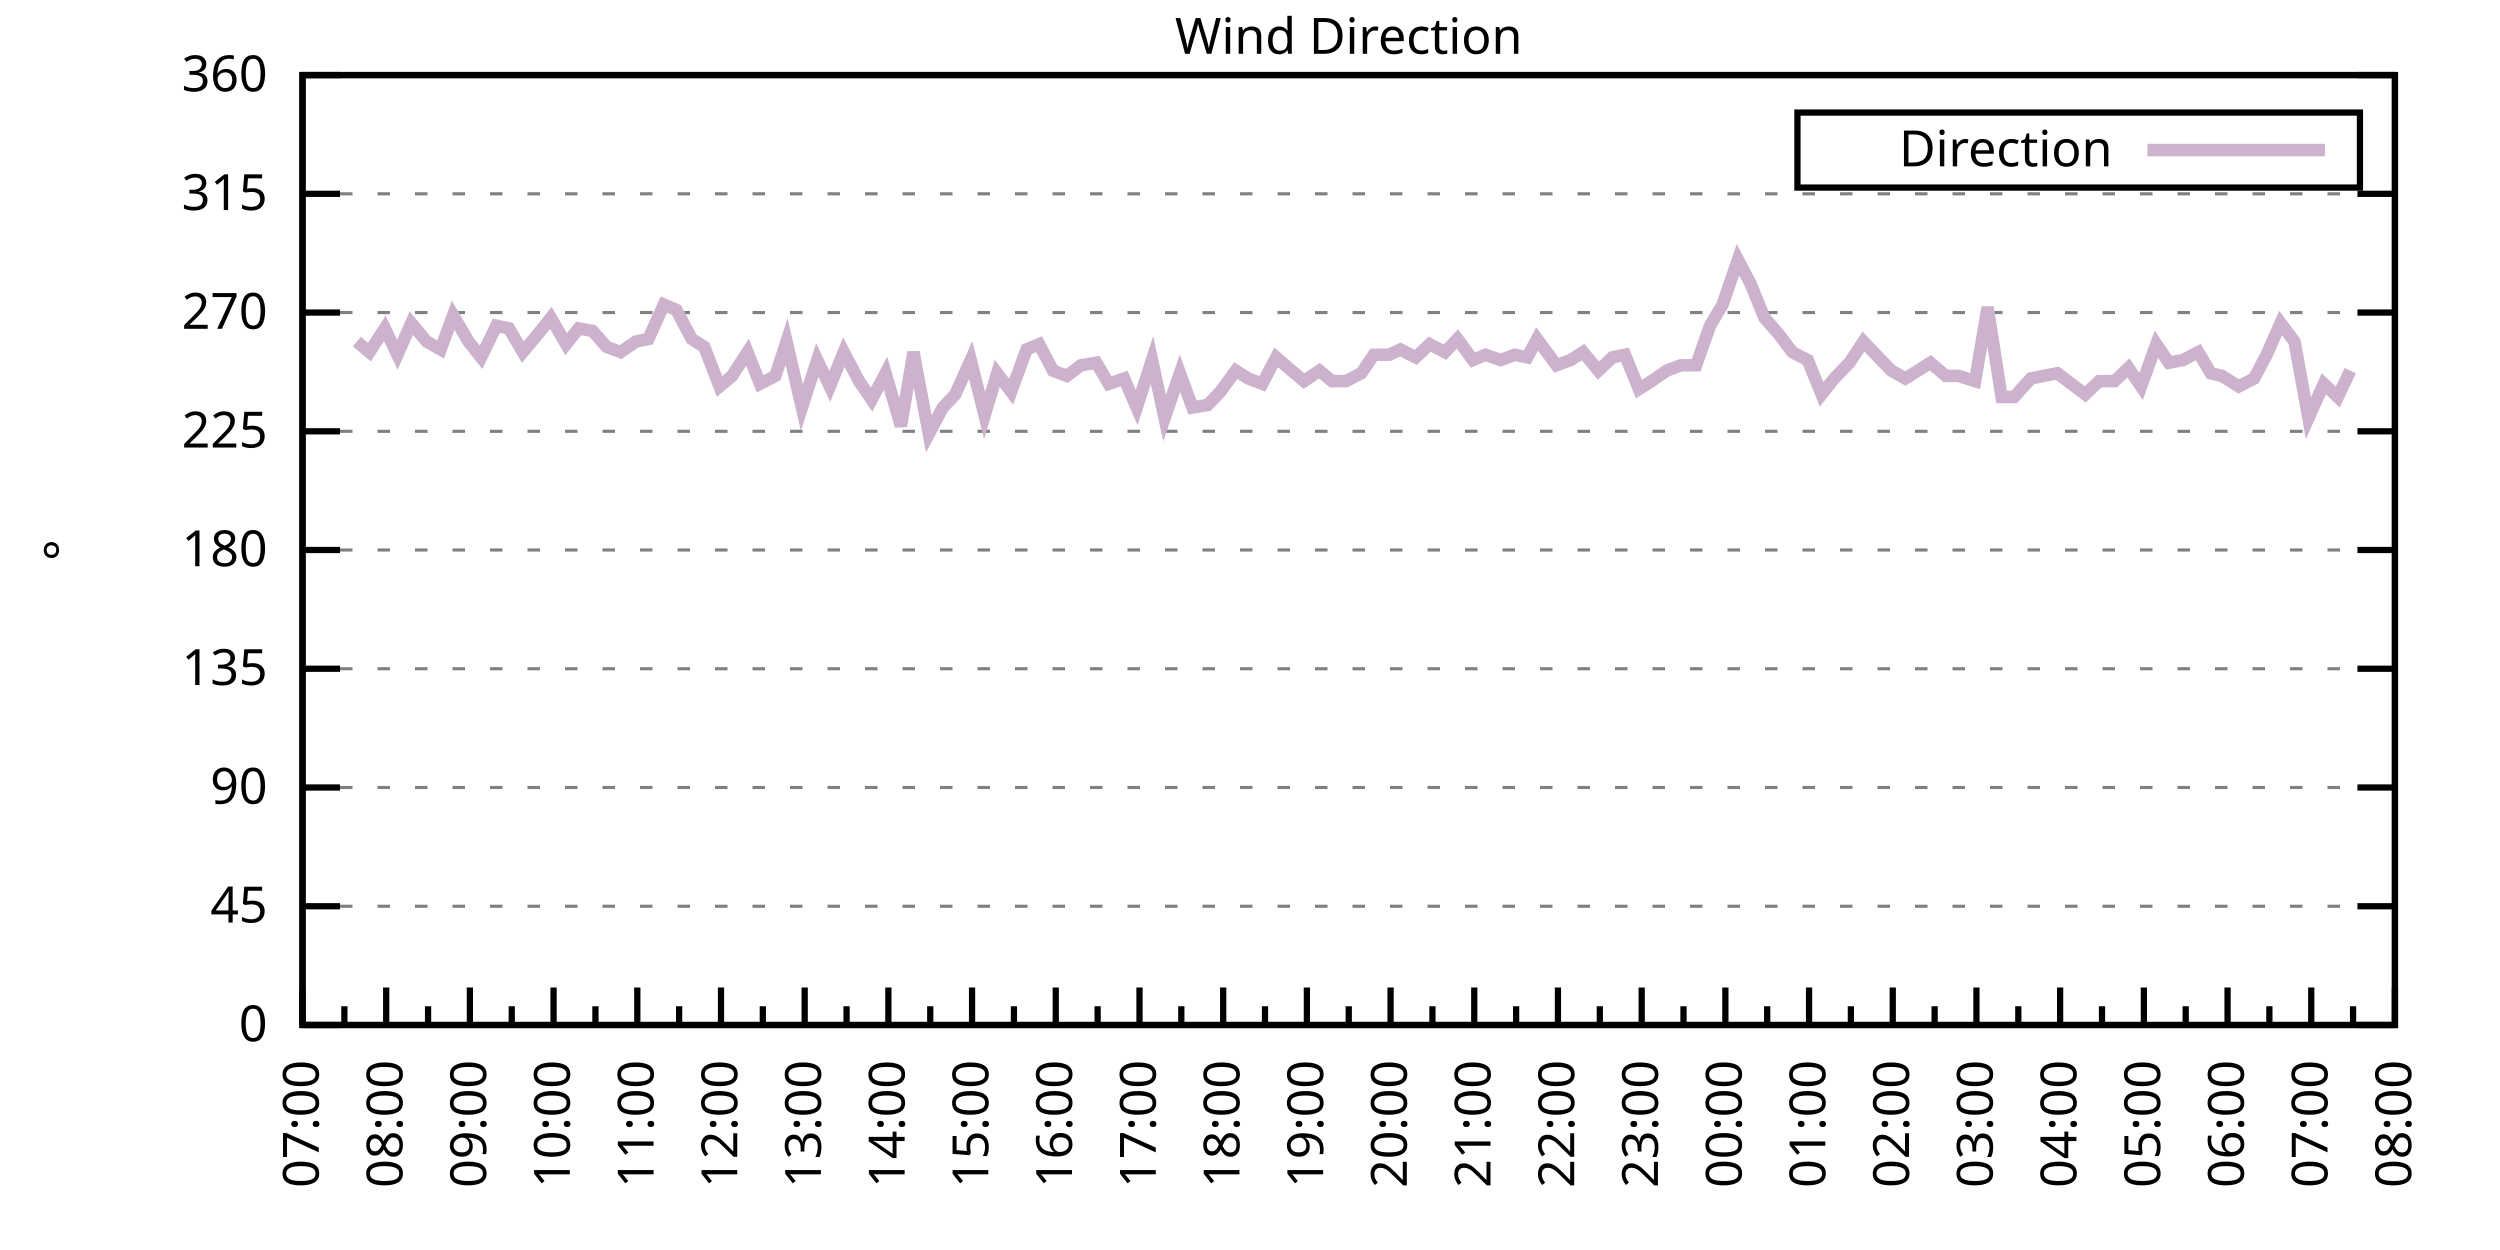
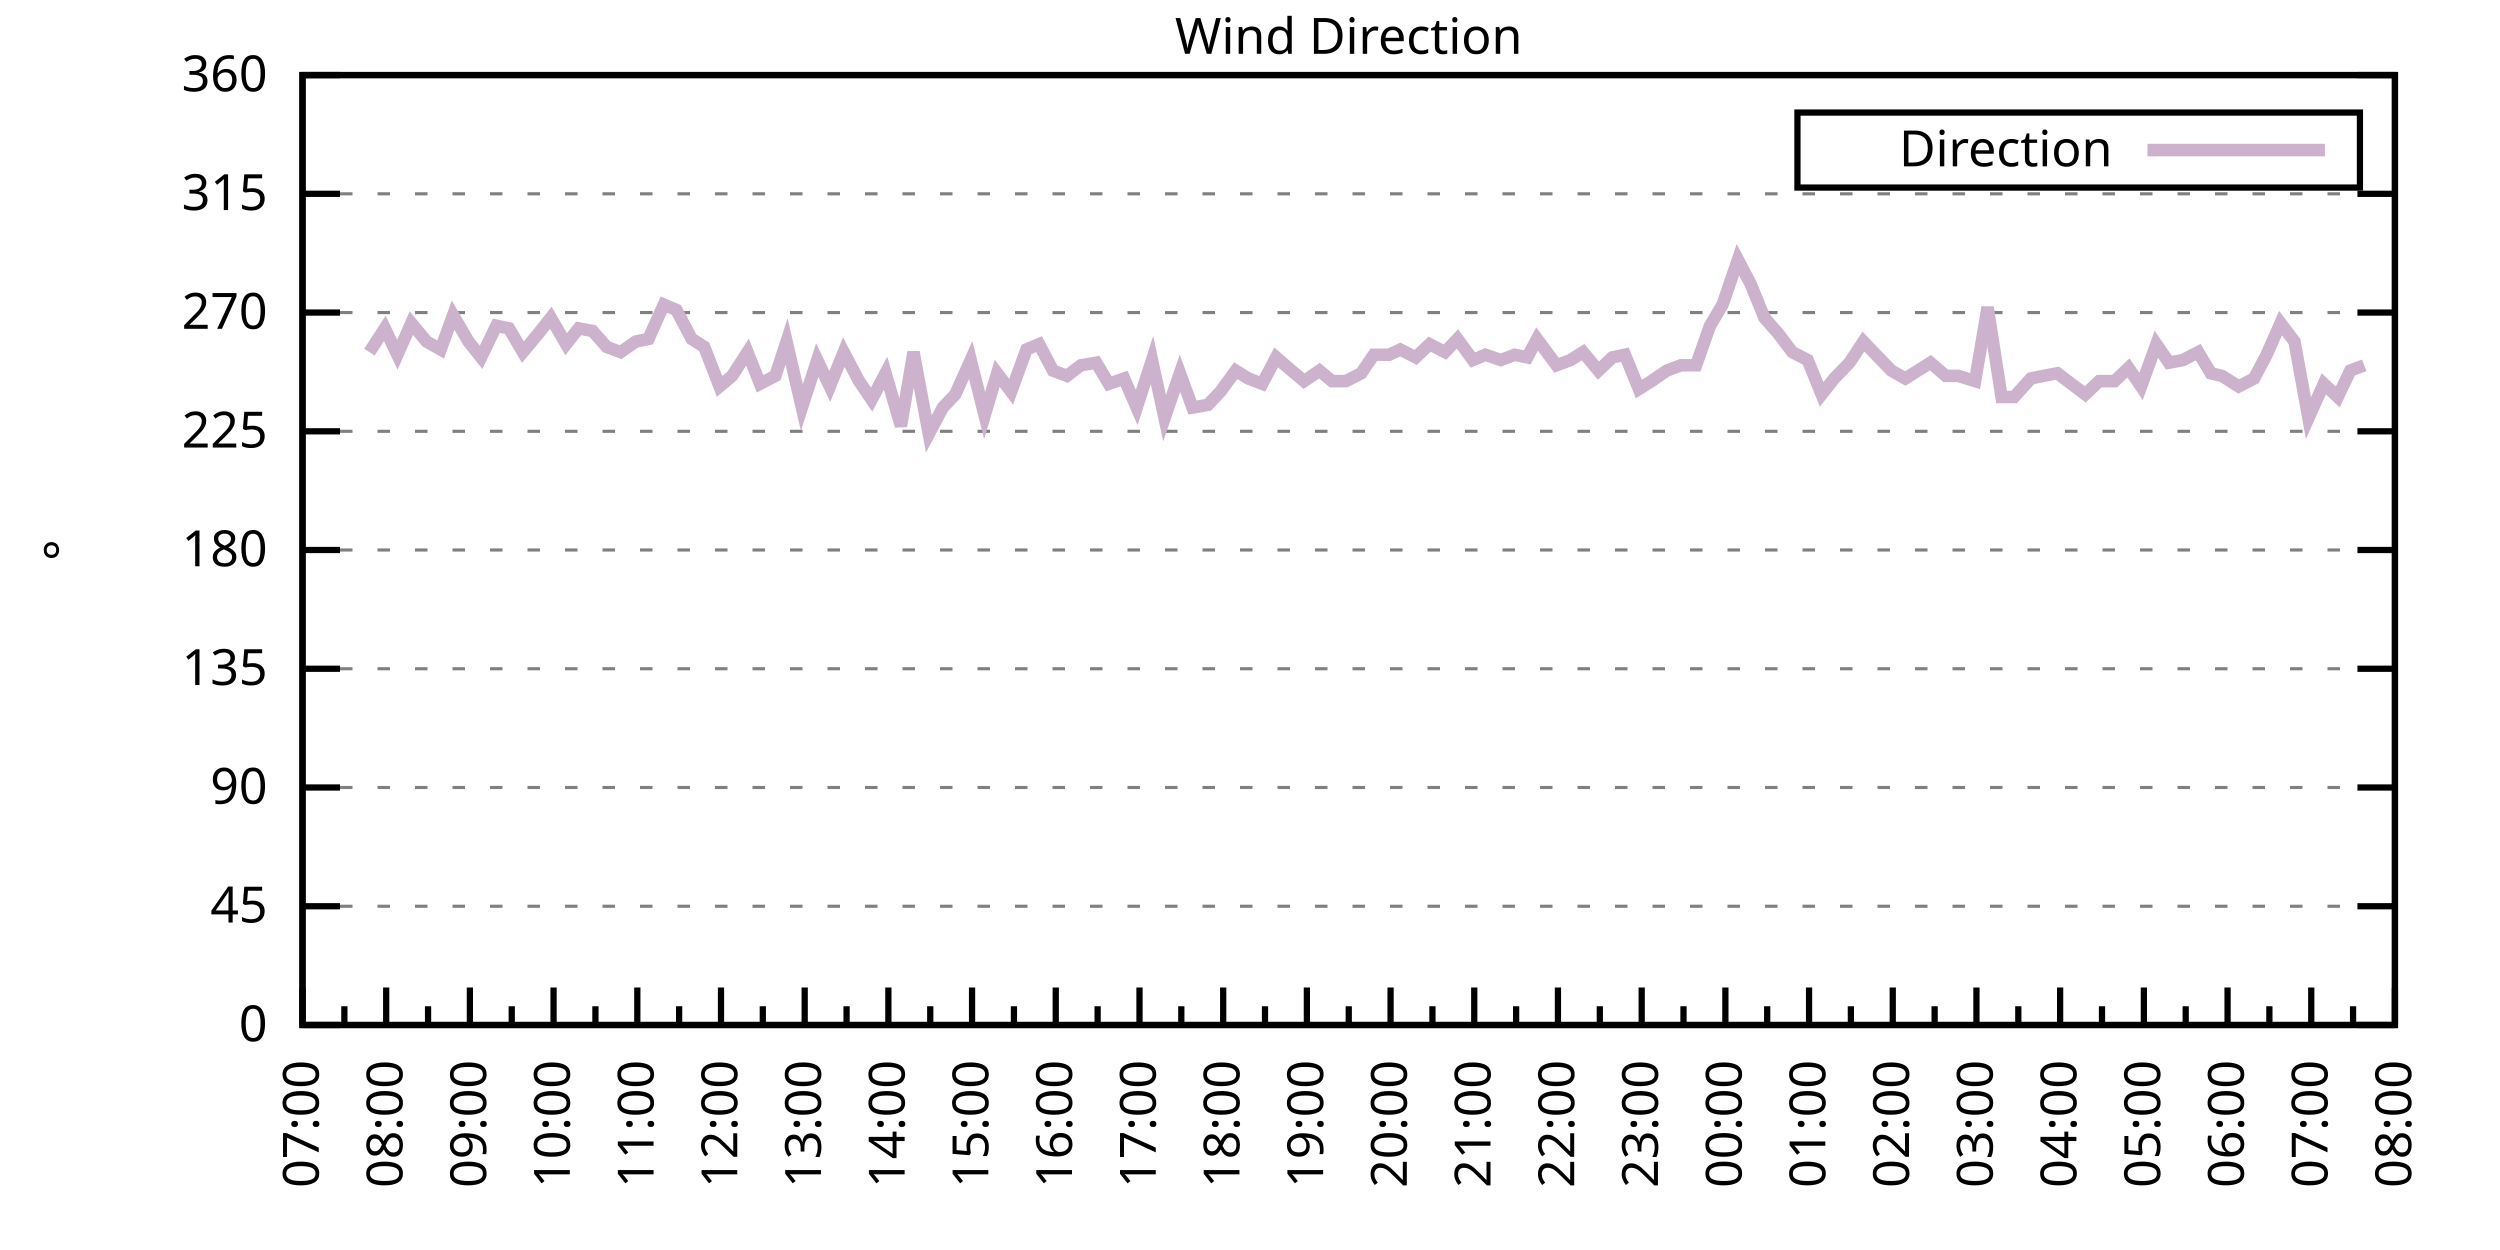
<svg xmlns="http://www.w3.org/2000/svg" xmlns:xlink="http://www.w3.org/1999/xlink" width="400" height="200" viewBox="0 0 400 200">
  <g id="gnuplot_canvas">
    <rect x="0" y="0" width="400" height="200" fill="none" />
    <defs>
      <circle id="gpDot" r="0.5" stroke-width="0.5" stroke="currentColor" />
      <path id="gpPt0" stroke-width="0.333" stroke="currentColor" d="M-1,0 h2 M0,-1 v2" />
      <path id="gpPt1" stroke-width="0.333" stroke="currentColor" d="M-1,-1 L1,1 M1,-1 L-1,1" />
      <path id="gpPt2" stroke-width="0.333" stroke="currentColor" d="M-1,0 L1,0 M0,-1 L0,1 M-1,-1 L1,1 M-1,1 L1,-1" />
      <rect id="gpPt3" stroke-width="0.333" stroke="currentColor" x="-1" y="-1" width="2" height="2" />
      <rect id="gpPt4" stroke-width="0.333" stroke="currentColor" fill="currentColor" x="-1" y="-1" width="2" height="2" />
      <circle id="gpPt5" stroke-width="0.333" stroke="currentColor" cx="0" cy="0" r="1" />
      <use xlink:href="#gpPt5" id="gpPt6" fill="currentColor" stroke="none" />
      <path id="gpPt7" stroke-width="0.333" stroke="currentColor" d="M0,-1.33 L-1.33,0.67 L1.33,0.67 z" />
      <use xlink:href="#gpPt7" id="gpPt8" fill="currentColor" stroke="none" />
      <use xlink:href="#gpPt7" id="gpPt9" stroke="currentColor" transform="rotate(180)" />
      <use xlink:href="#gpPt9" id="gpPt10" fill="currentColor" stroke="none" />
      <use xlink:href="#gpPt3" id="gpPt11" stroke="currentColor" transform="rotate(45)" />
      <use xlink:href="#gpPt11" id="gpPt12" fill="currentColor" stroke="none" />
      <path id="gpPt13" stroke-width="0.333" stroke="currentColor" d="M0,1.330 L1.265,0.411 L0.782,-1.067 L-0.782,-1.076 L-1.265,0.411 z" />
      <use xlink:href="#gpPt13" id="gpPt14" fill="currentColor" stroke="none" />
      <filter id="textbox" filterUnits="objectBoundingBox" x="0" y="0" height="1" width="1">
        <feFlood flood-color="white" flood-opacity="1" result="bgnd" />
        <feComposite in="SourceGraphic" in2="bgnd" operator="atop" />
      </filter>
      <filter id="greybox" filterUnits="objectBoundingBox" x="0" y="0" height="1" width="1">
        <feFlood flood-color="lightgrey" flood-opacity="1" result="grey" />
        <feComposite in="SourceGraphic" in2="grey" operator="atop" />
      </filter>
    </defs>
    <g fill="none" color="white" stroke="currentColor" stroke-width="1.00" stroke-linecap="butt" stroke-linejoin="miter">
</g>
    <g fill="none" color="black" stroke="currentColor" stroke-width="1.00" stroke-linecap="butt" stroke-linejoin="miter">
      <g stroke="none" shape-rendering="crispEdges">
        <polygon fill="rgb(255, 255, 255)" points="48.40,164.00 383.18,164.00 383.18,12.02 48.40,12.02 " />
      </g>
    </g>
    <g fill="none" color="black" stroke="currentColor" stroke-width="1.00" stroke-linecap="butt" stroke-linejoin="miter">
</g>
    <g fill="none" color="black" stroke="black" stroke-width="0.50" stroke-linecap="butt" stroke-linejoin="miter">
</g>
    <g fill="none" color="gray" stroke="currentColor" stroke-width="0.50" stroke-linecap="butt" stroke-linejoin="miter">
      <path stroke="gray" stroke-dasharray="2,4" class="gridline" d="M48.40,164.00 L383.19,164.00  " />
    </g>
    <g fill="none" color="gray" stroke="gray" stroke-width="1.00" stroke-linecap="butt" stroke-linejoin="miter">
</g>
    <g fill="none" color="black" stroke="currentColor" stroke-width="1.00" stroke-linecap="butt" stroke-linejoin="miter">
      <path stroke="black" d="M48.40,164.00 L54.40,164.00 M383.19,164.00 L377.19,164.00  " />
      <g transform="translate(42.80,166.60)" stroke="none" fill="black" font-family="Sans" font-size="8.00" text-anchor="end">
        <text>
          <tspan font-family="Sans"> 0</tspan>
        </text>
      </g>
    </g>
    <g fill="none" color="black" stroke="currentColor" stroke-width="1.00" stroke-linecap="butt" stroke-linejoin="miter">
</g>
    <g fill="none" color="black" stroke="black" stroke-width="0.50" stroke-linecap="butt" stroke-linejoin="miter">
</g>
    <g fill="none" color="gray" stroke="currentColor" stroke-width="0.50" stroke-linecap="butt" stroke-linejoin="miter">
      <path stroke="gray" stroke-dasharray="2,4" class="gridline" d="M48.40,145.00 L383.19,145.00  " />
    </g>
    <g fill="none" color="gray" stroke="gray" stroke-width="1.00" stroke-linecap="butt" stroke-linejoin="miter">
</g>
    <g fill="none" color="black" stroke="currentColor" stroke-width="1.00" stroke-linecap="butt" stroke-linejoin="miter">
      <path stroke="black" d="M48.40,145.00 L54.40,145.00 M383.19,145.00 L377.19,145.00  " />
      <g transform="translate(42.80,147.60)" stroke="none" fill="black" font-family="Sans" font-size="8.00" text-anchor="end">
        <text>
          <tspan font-family="Sans"> 45</tspan>
        </text>
      </g>
    </g>
    <g fill="none" color="black" stroke="currentColor" stroke-width="1.00" stroke-linecap="butt" stroke-linejoin="miter">
</g>
    <g fill="none" color="black" stroke="black" stroke-width="0.50" stroke-linecap="butt" stroke-linejoin="miter">
</g>
    <g fill="none" color="gray" stroke="currentColor" stroke-width="0.50" stroke-linecap="butt" stroke-linejoin="miter">
      <path stroke="gray" stroke-dasharray="2,4" class="gridline" d="M48.40,126.00 L383.19,126.00  " />
    </g>
    <g fill="none" color="gray" stroke="gray" stroke-width="1.00" stroke-linecap="butt" stroke-linejoin="miter">
</g>
    <g fill="none" color="black" stroke="currentColor" stroke-width="1.00" stroke-linecap="butt" stroke-linejoin="miter">
      <path stroke="black" d="M48.40,126.00 L54.40,126.00 M383.19,126.00 L377.19,126.00  " />
      <g transform="translate(42.80,128.60)" stroke="none" fill="black" font-family="Sans" font-size="8.00" text-anchor="end">
        <text>
          <tspan font-family="Sans"> 90</tspan>
        </text>
      </g>
    </g>
    <g fill="none" color="black" stroke="currentColor" stroke-width="1.00" stroke-linecap="butt" stroke-linejoin="miter">
</g>
    <g fill="none" color="black" stroke="black" stroke-width="0.50" stroke-linecap="butt" stroke-linejoin="miter">
</g>
    <g fill="none" color="gray" stroke="currentColor" stroke-width="0.50" stroke-linecap="butt" stroke-linejoin="miter">
      <path stroke="gray" stroke-dasharray="2,4" class="gridline" d="M48.40,107.00 L383.19,107.00  " />
    </g>
    <g fill="none" color="gray" stroke="gray" stroke-width="1.00" stroke-linecap="butt" stroke-linejoin="miter">
</g>
    <g fill="none" color="black" stroke="currentColor" stroke-width="1.00" stroke-linecap="butt" stroke-linejoin="miter">
      <path stroke="black" d="M48.40,107.00 L54.40,107.00 M383.19,107.00 L377.19,107.00  " />
      <g transform="translate(42.80,109.60)" stroke="none" fill="black" font-family="Sans" font-size="8.00" text-anchor="end">
        <text>
          <tspan font-family="Sans"> 135</tspan>
        </text>
      </g>
    </g>
    <g fill="none" color="black" stroke="currentColor" stroke-width="1.00" stroke-linecap="butt" stroke-linejoin="miter">
</g>
    <g fill="none" color="black" stroke="black" stroke-width="0.50" stroke-linecap="butt" stroke-linejoin="miter">
</g>
    <g fill="none" color="gray" stroke="currentColor" stroke-width="0.50" stroke-linecap="butt" stroke-linejoin="miter">
      <path stroke="gray" stroke-dasharray="2,4" class="gridline" d="M48.40,88.00 L383.19,88.00  " />
    </g>
    <g fill="none" color="gray" stroke="gray" stroke-width="1.00" stroke-linecap="butt" stroke-linejoin="miter">
</g>
    <g fill="none" color="black" stroke="currentColor" stroke-width="1.00" stroke-linecap="butt" stroke-linejoin="miter">
      <path stroke="black" d="M48.40,88.00 L54.40,88.00 M383.19,88.00 L377.19,88.00  " />
      <g transform="translate(42.80,90.60)" stroke="none" fill="black" font-family="Sans" font-size="8.00" text-anchor="end">
        <text>
          <tspan font-family="Sans"> 180</tspan>
        </text>
      </g>
    </g>
    <g fill="none" color="black" stroke="currentColor" stroke-width="1.00" stroke-linecap="butt" stroke-linejoin="miter">
</g>
    <g fill="none" color="black" stroke="black" stroke-width="0.50" stroke-linecap="butt" stroke-linejoin="miter">
</g>
    <g fill="none" color="gray" stroke="currentColor" stroke-width="0.50" stroke-linecap="butt" stroke-linejoin="miter">
      <path stroke="gray" stroke-dasharray="2,4" class="gridline" d="M48.40,69.01 L383.19,69.01  " />
    </g>
    <g fill="none" color="gray" stroke="gray" stroke-width="1.00" stroke-linecap="butt" stroke-linejoin="miter">
</g>
    <g fill="none" color="black" stroke="currentColor" stroke-width="1.00" stroke-linecap="butt" stroke-linejoin="miter">
      <path stroke="black" d="M48.40,69.01 L54.40,69.01 M383.19,69.01 L377.19,69.01  " />
      <g transform="translate(42.80,71.61)" stroke="none" fill="black" font-family="Sans" font-size="8.00" text-anchor="end">
        <text>
          <tspan font-family="Sans"> 225</tspan>
        </text>
      </g>
    </g>
    <g fill="none" color="black" stroke="currentColor" stroke-width="1.00" stroke-linecap="butt" stroke-linejoin="miter">
</g>
    <g fill="none" color="black" stroke="black" stroke-width="0.50" stroke-linecap="butt" stroke-linejoin="miter">
</g>
    <g fill="none" color="gray" stroke="currentColor" stroke-width="0.50" stroke-linecap="butt" stroke-linejoin="miter">
      <path stroke="gray" stroke-dasharray="2,4" class="gridline" d="M48.40,50.01 L383.19,50.01  " />
    </g>
    <g fill="none" color="gray" stroke="gray" stroke-width="1.00" stroke-linecap="butt" stroke-linejoin="miter">
</g>
    <g fill="none" color="black" stroke="currentColor" stroke-width="1.00" stroke-linecap="butt" stroke-linejoin="miter">
      <path stroke="black" d="M48.40,50.01 L54.40,50.01 M383.19,50.01 L377.19,50.01  " />
      <g transform="translate(42.80,52.61)" stroke="none" fill="black" font-family="Sans" font-size="8.00" text-anchor="end">
        <text>
          <tspan font-family="Sans"> 270</tspan>
        </text>
      </g>
    </g>
    <g fill="none" color="black" stroke="currentColor" stroke-width="1.00" stroke-linecap="butt" stroke-linejoin="miter">
</g>
    <g fill="none" color="black" stroke="black" stroke-width="0.50" stroke-linecap="butt" stroke-linejoin="miter">
</g>
    <g fill="none" color="gray" stroke="currentColor" stroke-width="0.50" stroke-linecap="butt" stroke-linejoin="miter">
      <path stroke="gray" stroke-dasharray="2,4" class="gridline" d="M48.40,31.01 L383.19,31.01  " />
    </g>
    <g fill="none" color="gray" stroke="gray" stroke-width="1.00" stroke-linecap="butt" stroke-linejoin="miter">
</g>
    <g fill="none" color="black" stroke="currentColor" stroke-width="1.00" stroke-linecap="butt" stroke-linejoin="miter">
      <path stroke="black" d="M48.40,31.01 L54.40,31.01 M383.19,31.01 L377.19,31.01  " />
      <g transform="translate(42.80,33.61)" stroke="none" fill="black" font-family="Sans" font-size="8.00" text-anchor="end">
        <text>
          <tspan font-family="Sans"> 315</tspan>
        </text>
      </g>
    </g>
    <g fill="none" color="black" stroke="currentColor" stroke-width="1.00" stroke-linecap="butt" stroke-linejoin="miter">
</g>
    <g fill="none" color="black" stroke="black" stroke-width="0.50" stroke-linecap="butt" stroke-linejoin="miter">
</g>
    <g fill="none" color="gray" stroke="currentColor" stroke-width="0.50" stroke-linecap="butt" stroke-linejoin="miter">
      <path stroke="gray" stroke-dasharray="2,4" class="gridline" d="M48.40,12.01 L383.19,12.01  " />
    </g>
    <g fill="none" color="gray" stroke="gray" stroke-width="1.00" stroke-linecap="butt" stroke-linejoin="miter">
</g>
    <g fill="none" color="black" stroke="currentColor" stroke-width="1.00" stroke-linecap="butt" stroke-linejoin="miter">
      <path stroke="black" d="M48.40,12.01 L54.40,12.01 M383.19,12.01 L377.19,12.01  " />
      <g transform="translate(42.80,14.61)" stroke="none" fill="black" font-family="Sans" font-size="8.00" text-anchor="end">
        <text>
          <tspan font-family="Sans"> 360</tspan>
        </text>
      </g>
    </g>
    <g fill="none" color="black" stroke="currentColor" stroke-width="1.00" stroke-linecap="butt" stroke-linejoin="miter">
      <path stroke="black" d="M48.40,164.00 L48.40,158.00  " />
      <g transform="translate(51.00,169.60) rotate(270)" stroke="none" fill="black" font-family="Sans" font-size="8.00" text-anchor="end">
        <text>
          <tspan font-family="Sans">07:00</tspan>
        </text>
      </g>
    </g>
    <g fill="none" color="black" stroke="currentColor" stroke-width="1.00" stroke-linecap="butt" stroke-linejoin="miter">
      <path stroke="black" d="M55.10,164.00 L55.10,161.00 M61.79,164.00 L61.79,158.00  " />
      <g transform="translate(64.39,169.60) rotate(270)" stroke="none" fill="black" font-family="Sans" font-size="8.00" text-anchor="end">
        <text>
          <tspan font-family="Sans">08:00</tspan>
        </text>
      </g>
    </g>
    <g fill="none" color="black" stroke="currentColor" stroke-width="1.00" stroke-linecap="butt" stroke-linejoin="miter">
      <path stroke="black" d="M68.49,164.00 L68.49,161.00 M75.18,164.00 L75.18,158.00  " />
      <g transform="translate(77.78,169.60) rotate(270)" stroke="none" fill="black" font-family="Sans" font-size="8.00" text-anchor="end">
        <text>
          <tspan font-family="Sans">09:00</tspan>
        </text>
      </g>
    </g>
    <g fill="none" color="black" stroke="currentColor" stroke-width="1.00" stroke-linecap="butt" stroke-linejoin="miter">
      <path stroke="black" d="M81.88,164.00 L81.88,161.00 M88.57,164.00 L88.57,158.00  " />
      <g transform="translate(91.17,169.60) rotate(270)" stroke="none" fill="black" font-family="Sans" font-size="8.00" text-anchor="end">
        <text>
          <tspan font-family="Sans">10:00</tspan>
        </text>
      </g>
    </g>
    <g fill="none" color="black" stroke="currentColor" stroke-width="1.00" stroke-linecap="butt" stroke-linejoin="miter">
      <path stroke="black" d="M95.27,164.00 L95.27,161.00 M101.97,164.00 L101.97,158.00  " />
      <g transform="translate(104.57,169.60) rotate(270)" stroke="none" fill="black" font-family="Sans" font-size="8.00" text-anchor="end">
        <text>
          <tspan font-family="Sans">11:00</tspan>
        </text>
      </g>
    </g>
    <g fill="none" color="black" stroke="currentColor" stroke-width="1.00" stroke-linecap="butt" stroke-linejoin="miter">
      <path stroke="black" d="M108.66,164.00 L108.66,161.00 M115.36,164.00 L115.36,158.00  " />
      <g transform="translate(117.96,169.60) rotate(270)" stroke="none" fill="black" font-family="Sans" font-size="8.00" text-anchor="end">
        <text>
          <tspan font-family="Sans">12:00</tspan>
        </text>
      </g>
    </g>
    <g fill="none" color="black" stroke="currentColor" stroke-width="1.00" stroke-linecap="butt" stroke-linejoin="miter">
      <path stroke="black" d="M122.05,164.00 L122.05,161.00 M128.75,164.00 L128.75,158.00  " />
      <g transform="translate(131.35,169.60) rotate(270)" stroke="none" fill="black" font-family="Sans" font-size="8.00" text-anchor="end">
        <text>
          <tspan font-family="Sans">13:00</tspan>
        </text>
      </g>
    </g>
    <g fill="none" color="black" stroke="currentColor" stroke-width="1.00" stroke-linecap="butt" stroke-linejoin="miter">
      <path stroke="black" d="M135.45,164.00 L135.45,161.00 M142.14,164.00 L142.14,158.00  " />
      <g transform="translate(144.74,169.60) rotate(270)" stroke="none" fill="black" font-family="Sans" font-size="8.00" text-anchor="end">
        <text>
          <tspan font-family="Sans">14:00</tspan>
        </text>
      </g>
    </g>
    <g fill="none" color="black" stroke="currentColor" stroke-width="1.00" stroke-linecap="butt" stroke-linejoin="miter">
      <path stroke="black" d="M148.84,164.00 L148.84,161.00 M155.53,164.00 L155.53,158.00  " />
      <g transform="translate(158.13,169.60) rotate(270)" stroke="none" fill="black" font-family="Sans" font-size="8.00" text-anchor="end">
        <text>
          <tspan font-family="Sans">15:00</tspan>
        </text>
      </g>
    </g>
    <g fill="none" color="black" stroke="currentColor" stroke-width="1.00" stroke-linecap="butt" stroke-linejoin="miter">
      <path stroke="black" d="M162.23,164.00 L162.23,161.00 M168.92,164.00 L168.92,158.00  " />
      <g transform="translate(171.52,169.60) rotate(270)" stroke="none" fill="black" font-family="Sans" font-size="8.00" text-anchor="end">
        <text>
          <tspan font-family="Sans">16:00</tspan>
        </text>
      </g>
    </g>
    <g fill="none" color="black" stroke="currentColor" stroke-width="1.00" stroke-linecap="butt" stroke-linejoin="miter">
      <path stroke="black" d="M175.62,164.00 L175.62,161.00 M182.32,164.00 L182.32,158.00  " />
      <g transform="translate(184.92,169.60) rotate(270)" stroke="none" fill="black" font-family="Sans" font-size="8.00" text-anchor="end">
        <text>
          <tspan font-family="Sans">17:00</tspan>
        </text>
      </g>
    </g>
    <g fill="none" color="black" stroke="currentColor" stroke-width="1.00" stroke-linecap="butt" stroke-linejoin="miter">
      <path stroke="black" d="M189.01,164.00 L189.01,161.00 M195.71,164.00 L195.71,158.00  " />
      <g transform="translate(198.31,169.60) rotate(270)" stroke="none" fill="black" font-family="Sans" font-size="8.00" text-anchor="end">
        <text>
          <tspan font-family="Sans">18:00</tspan>
        </text>
      </g>
    </g>
    <g fill="none" color="black" stroke="currentColor" stroke-width="1.00" stroke-linecap="butt" stroke-linejoin="miter">
      <path stroke="black" d="M202.40,164.00 L202.40,161.00 M209.10,164.00 L209.10,158.00  " />
      <g transform="translate(211.70,169.60) rotate(270)" stroke="none" fill="black" font-family="Sans" font-size="8.00" text-anchor="end">
        <text>
          <tspan font-family="Sans">19:00</tspan>
        </text>
      </g>
    </g>
    <g fill="none" color="black" stroke="currentColor" stroke-width="1.00" stroke-linecap="butt" stroke-linejoin="miter">
      <path stroke="black" d="M215.80,164.00 L215.80,161.00 M222.49,164.00 L222.49,158.00  " />
      <g transform="translate(225.09,169.60) rotate(270)" stroke="none" fill="black" font-family="Sans" font-size="8.00" text-anchor="end">
        <text>
          <tspan font-family="Sans">20:00</tspan>
        </text>
      </g>
    </g>
    <g fill="none" color="black" stroke="currentColor" stroke-width="1.00" stroke-linecap="butt" stroke-linejoin="miter">
      <path stroke="black" d="M229.19,164.00 L229.19,161.00 M235.88,164.00 L235.88,158.00  " />
      <g transform="translate(238.48,169.60) rotate(270)" stroke="none" fill="black" font-family="Sans" font-size="8.00" text-anchor="end">
        <text>
          <tspan font-family="Sans">21:00</tspan>
        </text>
      </g>
    </g>
    <g fill="none" color="black" stroke="currentColor" stroke-width="1.00" stroke-linecap="butt" stroke-linejoin="miter">
      <path stroke="black" d="M242.58,164.00 L242.58,161.00 M249.27,164.00 L249.27,158.00  " />
      <g transform="translate(251.87,169.60) rotate(270)" stroke="none" fill="black" font-family="Sans" font-size="8.00" text-anchor="end">
        <text>
          <tspan font-family="Sans">22:00</tspan>
        </text>
      </g>
    </g>
    <g fill="none" color="black" stroke="currentColor" stroke-width="1.00" stroke-linecap="butt" stroke-linejoin="miter">
      <path stroke="black" d="M255.97,164.00 L255.97,161.00 M262.67,164.00 L262.67,158.00  " />
      <g transform="translate(265.27,169.60) rotate(270)" stroke="none" fill="black" font-family="Sans" font-size="8.00" text-anchor="end">
        <text>
          <tspan font-family="Sans">23:00</tspan>
        </text>
      </g>
    </g>
    <g fill="none" color="black" stroke="currentColor" stroke-width="1.00" stroke-linecap="butt" stroke-linejoin="miter">
      <path stroke="black" d="M269.36,164.00 L269.36,161.00 M276.06,164.00 L276.06,158.00  " />
      <g transform="translate(278.66,169.60) rotate(270)" stroke="none" fill="black" font-family="Sans" font-size="8.00" text-anchor="end">
        <text>
          <tspan font-family="Sans">00:00</tspan>
        </text>
      </g>
    </g>
    <g fill="none" color="black" stroke="currentColor" stroke-width="1.00" stroke-linecap="butt" stroke-linejoin="miter">
      <path stroke="black" d="M282.75,164.00 L282.75,161.00 M289.45,164.00 L289.45,158.00  " />
      <g transform="translate(292.05,169.60) rotate(270)" stroke="none" fill="black" font-family="Sans" font-size="8.00" text-anchor="end">
        <text>
          <tspan font-family="Sans">01:00</tspan>
        </text>
      </g>
    </g>
    <g fill="none" color="black" stroke="currentColor" stroke-width="1.00" stroke-linecap="butt" stroke-linejoin="miter">
      <path stroke="black" d="M296.14,164.00 L296.14,161.00 M302.84,164.00 L302.84,158.00  " />
      <g transform="translate(305.44,169.60) rotate(270)" stroke="none" fill="black" font-family="Sans" font-size="8.00" text-anchor="end">
        <text>
          <tspan font-family="Sans">02:00</tspan>
        </text>
      </g>
    </g>
    <g fill="none" color="black" stroke="currentColor" stroke-width="1.00" stroke-linecap="butt" stroke-linejoin="miter">
      <path stroke="black" d="M309.54,164.00 L309.54,161.00 M316.23,164.00 L316.23,158.00  " />
      <g transform="translate(318.83,169.60) rotate(270)" stroke="none" fill="black" font-family="Sans" font-size="8.00" text-anchor="end">
        <text>
          <tspan font-family="Sans">03:00</tspan>
        </text>
      </g>
    </g>
    <g fill="none" color="black" stroke="currentColor" stroke-width="1.00" stroke-linecap="butt" stroke-linejoin="miter">
      <path stroke="black" d="M322.93,164.00 L322.93,161.00 M329.62,164.00 L329.62,158.00  " />
      <g transform="translate(332.22,169.60) rotate(270)" stroke="none" fill="black" font-family="Sans" font-size="8.00" text-anchor="end">
        <text>
          <tspan font-family="Sans">04:00</tspan>
        </text>
      </g>
    </g>
    <g fill="none" color="black" stroke="currentColor" stroke-width="1.00" stroke-linecap="butt" stroke-linejoin="miter">
      <path stroke="black" d="M336.32,164.00 L336.32,161.00 M343.02,164.00 L343.02,158.00  " />
      <g transform="translate(345.62,169.60) rotate(270)" stroke="none" fill="black" font-family="Sans" font-size="8.00" text-anchor="end">
        <text>
          <tspan font-family="Sans">05:00</tspan>
        </text>
      </g>
    </g>
    <g fill="none" color="black" stroke="currentColor" stroke-width="1.00" stroke-linecap="butt" stroke-linejoin="miter">
      <path stroke="black" d="M349.71,164.00 L349.71,161.00 M356.41,164.00 L356.41,158.00  " />
      <g transform="translate(359.01,169.60) rotate(270)" stroke="none" fill="black" font-family="Sans" font-size="8.00" text-anchor="end">
        <text>
          <tspan font-family="Sans">06:00</tspan>
        </text>
      </g>
    </g>
    <g fill="none" color="black" stroke="currentColor" stroke-width="1.00" stroke-linecap="butt" stroke-linejoin="miter">
      <path stroke="black" d="M363.10,164.00 L363.10,161.00 M369.80,164.00 L369.80,158.00  " />
      <g transform="translate(372.40,169.60) rotate(270)" stroke="none" fill="black" font-family="Sans" font-size="8.00" text-anchor="end">
        <text>
          <tspan font-family="Sans">07:00</tspan>
        </text>
      </g>
    </g>
    <g fill="none" color="black" stroke="currentColor" stroke-width="1.00" stroke-linecap="butt" stroke-linejoin="miter">
      <path stroke="black" d="M376.49,164.00 L376.49,161.00 M383.19,164.00 L383.19,158.00  " />
      <g transform="translate(385.79,169.60) rotate(270)" stroke="none" fill="black" font-family="Sans" font-size="8.00" text-anchor="end">
        <text>
          <tspan font-family="Sans">08:00</tspan>
        </text>
      </g>
    </g>
    <g fill="none" color="black" stroke="currentColor" stroke-width="1.00" stroke-linecap="butt" stroke-linejoin="miter">
</g>
    <g fill="none" color="black" stroke="currentColor" stroke-width="1.00" stroke-linecap="butt" stroke-linejoin="miter">
      <path stroke="black" d="M48.40,12.01 L48.40,164.00 L383.19,164.00 L383.19,12.01 L48.40,12.01 Z  " />
    </g>
    <g fill="none" color="black" stroke="currentColor" stroke-width="1.00" stroke-linecap="butt" stroke-linejoin="miter">
      <g transform="translate(12.80,88.01) rotate(270)" stroke="none" fill="black" font-family="Sans" font-size="8.00" text-anchor="middle">
        <text>
          <tspan font-family="Sans">°</tspan>
        </text>
      </g>
    </g>
    <g fill="none" color="black" stroke="currentColor" stroke-width="1.00" stroke-linecap="butt" stroke-linejoin="miter">
</g>
    <g fill="none" color="black" stroke="currentColor" stroke-width="1.00" stroke-linecap="butt" stroke-linejoin="miter">
      <path stroke="black" d="M287.59,30.01 L287.59,18.01 L377.59,18.01 L377.59,30.01 L287.59,30.01 Z  " />
    </g>
    <g id="Wind_direction_plot_1">
      <g fill="none" color="white" stroke="black" stroke-width="2.00" stroke-linecap="butt" stroke-linejoin="miter">
</g>
      <g fill="none" color="black" stroke="currentColor" stroke-width="2.00" stroke-linecap="butt" stroke-linejoin="miter">
        <g transform="translate(337.99,26.61)" stroke="none" fill="black" font-family="Sans" font-size="8.00" text-anchor="end">
          <text>
            <tspan font-family="Sans">Direction</tspan>
          </text>
        </g>
      </g>
      <g fill="none" color="black" stroke="currentColor" stroke-width="2.00" stroke-linecap="butt" stroke-linejoin="miter">
-         <path stroke="rgb(204, 178, 204)" d="M343.59,24.01 L371.99,24.01 M57.10,54.65 L59.11,56.34 L61.57,52.54 L63.58,56.76 L65.81,51.70 L68.26,54.65   L70.50,55.92 L72.50,50.43 L74.96,54.65 L76.97,57.18 L79.42,52.12 L81.43,52.54 L83.66,56.34 L86.12,53.39   L88.13,50.85 L90.58,55.07 L92.59,52.54 L94.82,52.96 L97.06,55.50 L99.29,56.34 L101.74,54.65 L103.75,54.23   L106.21,48.74 L108.22,49.59 L110.67,54.23 L112.68,55.50 L115.13,61.83 L117.14,60.14 L119.60,56.34 L121.61,61.41   L124.06,60.14 L125.85,54.65 L128.30,65.21 L130.76,57.61 L132.77,61.83 L135.00,56.34 L137.45,60.98 L139.46,63.94   L141.69,59.72 L144.15,68.16 L146.16,56.34 L148.61,69.43 L150.85,65.21 L152.85,63.10 L155.31,57.61 L157.54,66.47   L159.55,59.72 L161.78,62.67 L164.24,55.92 L166.25,55.07 L168.48,59.30 L170.71,60.14 L172.94,58.45 L175.40,58.03   L177.41,61.41 L179.86,60.56 L181.87,65.21 L184.32,57.61 L186.33,66.90 L188.79,59.72 L190.80,65.21 L193.25,64.78   L195.26,62.67 L197.72,59.30 L199.73,60.56 L201.96,61.41 L204.19,57.18 L206.64,59.30 L208.65,60.98 L211.11,59.30   L213.12,60.98 L215.35,60.98 L217.80,59.72 L219.81,56.76 L222.27,56.76 L224.05,55.92 L226.51,57.18 L228.74,55.07   L231.20,56.34 L233.20,54.23 L235.66,57.61 L237.67,56.76 L240.12,57.61 L242.36,56.76 L244.36,57.18 L245.93,54.23   L249.05,58.45 L251.28,57.61 L253.29,56.34 L255.75,59.30 L257.98,57.18 L259.99,56.76 L262.22,62.25 L264.23,60.98   L266.68,59.30 L268.92,58.45 L271.37,58.45 L273.60,52.12 L275.61,48.74 L278.07,41.56 L280.07,45.36 L282.31,50.85   L284.54,53.39 L286.77,56.34 L289.23,57.61 L291.46,63.10 L293.47,60.56 L295.92,58.03 L298.15,54.65 L300.16,56.76   L302.62,59.30 L304.85,60.56 L306.86,59.30 L308.87,58.03 L311.32,60.14 L313.33,60.14 L316.01,60.98 L318.02,49.16   L320.25,63.52 L322.26,63.52 L324.94,60.56 L326.95,60.14 L329.18,59.72 L331.41,61.41 L333.64,63.10 L335.87,60.98   L338.33,60.98 L340.56,58.87 L342.57,61.83 L345.02,55.07 L347.03,58.03 L349.26,57.61 L351.72,56.34 L353.73,59.72   L355.51,60.14 L358.19,61.83 L360.65,60.56 L362.66,56.76 L364.89,51.70 L367.12,54.65 L369.35,66.90 L371.81,61.41   L374.04,63.52 L376.05,59.30  " />
+         <path stroke="rgb(204, 178, 204)" d="M343.59,24.01 L371.99,24.01 M59.11,56.34 L61.57,52.54 L63.58,56.76 L65.81,51.70 L68.26,54.65 L70.50,55.92   L72.50,50.43 L74.96,54.65 L76.97,57.18 L79.42,52.12 L81.43,52.54 L83.66,56.34 L86.12,53.39 L88.13,50.85   L90.58,55.07 L92.59,52.54 L94.82,52.96 L97.06,55.50 L99.29,56.34 L101.74,54.65 L103.75,54.23 L106.21,48.74   L108.22,49.59 L110.67,54.23 L112.68,55.50 L115.13,61.83 L117.14,60.14 L119.60,56.34 L121.61,61.41 L124.06,60.14   L125.85,54.65 L128.30,65.21 L130.76,57.61 L132.77,61.83 L135.00,56.34 L137.45,60.98 L139.46,63.94 L141.69,59.72   L144.15,68.16 L146.16,56.34 L148.61,69.43 L150.85,65.21 L152.85,63.10 L155.31,57.61 L157.54,66.47 L159.55,59.72   L161.78,62.67 L164.24,55.92 L166.25,55.07 L168.48,59.30 L170.71,60.14 L172.94,58.45 L175.40,58.03 L177.41,61.41   L179.86,60.56 L181.87,65.21 L184.32,57.61 L186.33,66.90 L188.79,59.72 L190.80,65.21 L193.25,64.78 L195.26,62.67   L197.72,59.30 L199.73,60.56 L201.96,61.41 L204.19,57.18 L206.64,59.30 L208.65,60.98 L211.11,59.30 L213.12,60.98   L215.35,60.98 L217.80,59.72 L219.81,56.76 L222.27,56.76 L224.05,55.92 L226.51,57.18 L228.74,55.07 L231.20,56.34   L233.20,54.23 L235.66,57.61 L237.67,56.76 L240.12,57.61 L242.36,56.76 L244.36,57.18 L245.93,54.23 L249.05,58.45   L251.28,57.61 L253.29,56.34 L255.75,59.30 L257.98,57.18 L259.99,56.76 L262.22,62.25 L264.23,60.98 L266.68,59.30   L268.92,58.45 L271.37,58.45 L273.60,52.12 L275.61,48.74 L278.07,41.56 L280.07,45.36 L282.31,50.85 L284.54,53.39   L286.77,56.34 L289.23,57.61 L291.46,63.10 L293.47,60.56 L295.92,58.03 L298.15,54.65 L300.16,56.76 L302.62,59.30   L304.85,60.56 L306.86,59.30 L308.87,58.03 L311.32,60.14 L313.33,60.14 L316.01,60.98 L318.02,49.16 L320.25,63.52   L322.26,63.52 L324.94,60.56 L326.95,60.14 L329.18,59.72 L331.41,61.41 L333.64,63.10 L335.87,60.98 L338.33,60.98   L340.56,58.87 L342.57,61.83 L345.02,55.07 L347.03,58.03 L349.26,57.61 L351.72,56.34 L353.73,59.72 L355.51,60.14   L358.19,61.83 L360.65,60.56 L362.66,56.76 L364.89,51.70 L367.12,54.65 L369.35,66.90 L371.81,61.41 L374.04,63.52   L376.05,59.30 L378.28,58.45  " />
      </g>
    </g>
    <g fill="none" color="black" stroke="currentColor" stroke-width="2.00" stroke-linecap="butt" stroke-linejoin="miter">
</g>
    <g fill="none" color="black" stroke="black" stroke-width="1.00" stroke-linecap="butt" stroke-linejoin="miter">
</g>
    <g fill="none" color="black" stroke="currentColor" stroke-width="1.00" stroke-linecap="butt" stroke-linejoin="miter">
      <path stroke="black" d="M48.40,12.01 L48.40,164.00 L383.19,164.00 L383.19,12.01 L48.40,12.01 Z  " />
    </g>
    <g fill="none" color="black" stroke="currentColor" stroke-width="1.00" stroke-linecap="butt" stroke-linejoin="miter">
      <g transform="translate(215.79,8.61)" stroke="none" fill="black" font-family="Sans" font-size="8.00" text-anchor="middle">
        <text>
          <tspan font-family="Sans">Wind Direction</tspan>
        </text>
      </g>
    </g>
    <g fill="none" color="black" stroke="currentColor" stroke-width="1.00" stroke-linecap="butt" stroke-linejoin="miter">
</g>
  </g>
</svg>
